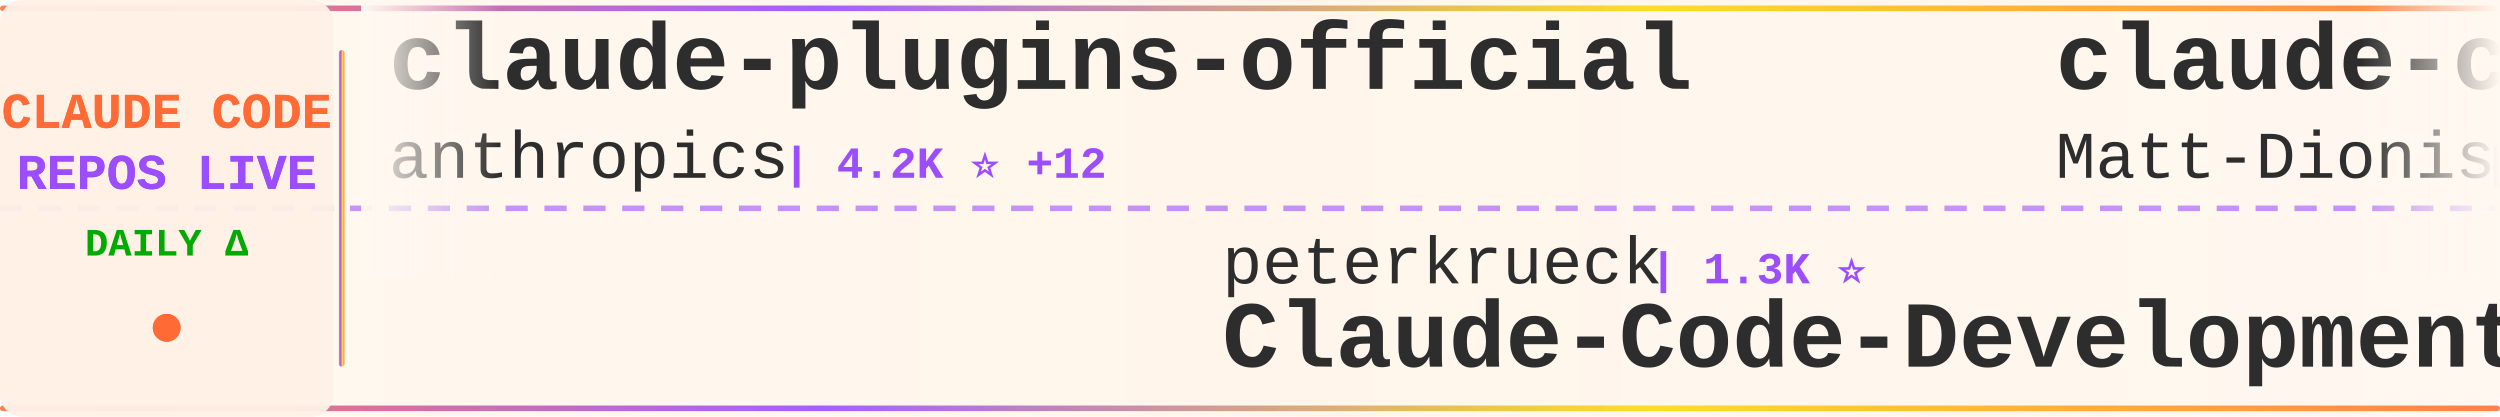
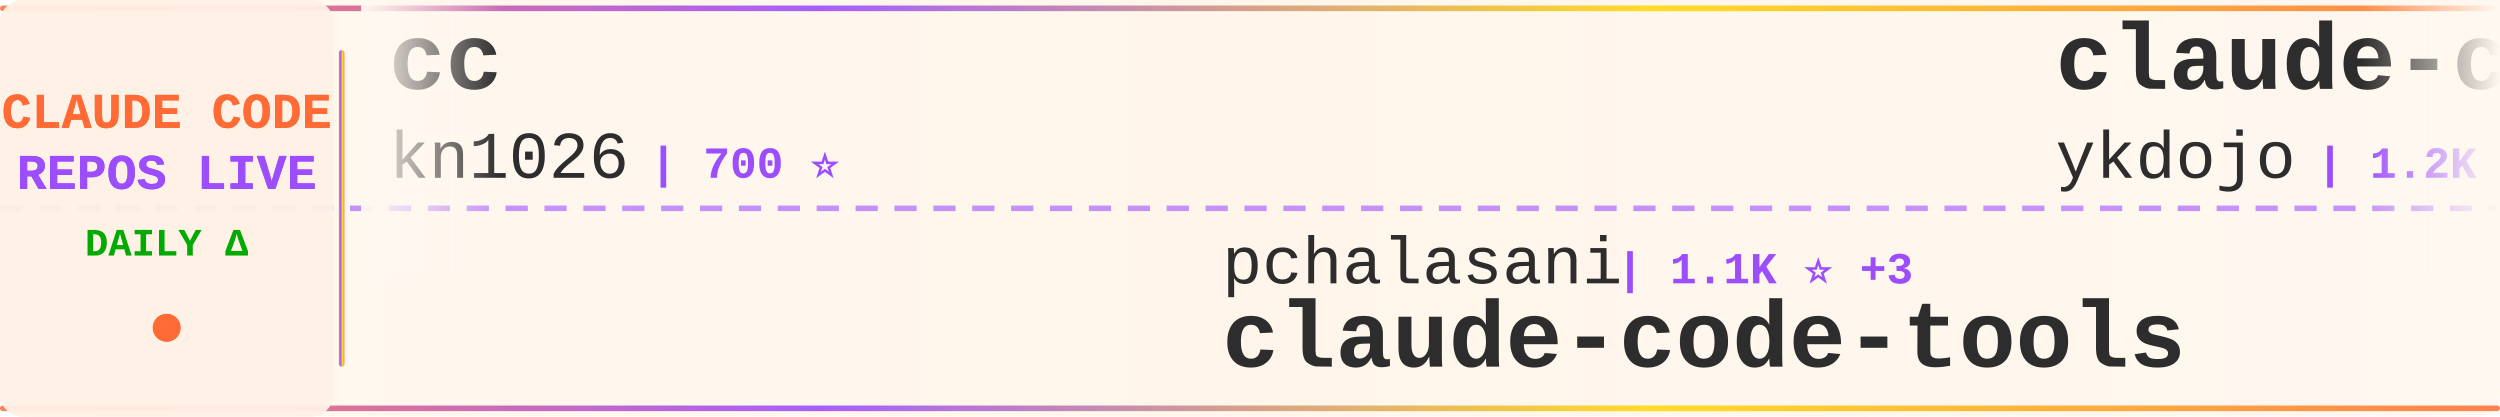
<svg xmlns="http://www.w3.org/2000/svg" width="900" height="150">
  <defs>
    <linearGradient id="tickerBg" x1="0%" y1="0%" x2="100%" y2="0%">
      <stop offset="0%" style="stop-color:#fff8f0;stop-opacity:0.98" />
      <stop offset="50%" style="stop-color:#fff5eb;stop-opacity:1" />
      <stop offset="100%" style="stop-color:#fff8f0;stop-opacity:0.98" />
    </linearGradient>
    <linearGradient id="borderGrad" x1="0%" y1="0%" x2="100%" y2="0%">
      <stop offset="0%" style="stop-color:#FF6B35;stop-opacity:0.85">
        <animate attributeName="stop-opacity" values="0.85;1;0.85" dur="2s" repeatCount="indefinite" />
      </stop>
      <stop offset="33%" style="stop-color:#9C4EFF;stop-opacity:0.9">
        <animate attributeName="stop-opacity" values="0.9;1;0.9" dur="2.2s" repeatCount="indefinite" />
      </stop>
      <stop offset="66%" style="stop-color:#FFD700;stop-opacity:0.85">
        <animate attributeName="stop-opacity" values="0.85;1;0.85" dur="1.8s" repeatCount="indefinite" />
      </stop>
      <stop offset="100%" style="stop-color:#FF6B35;stop-opacity:0.85">
        <animate attributeName="stop-opacity" values="0.85;1;0.85" dur="2s" repeatCount="indefinite" />
      </stop>
    </linearGradient>
    <filter id="textGlow">
      <feGaussianBlur stdDeviation="0.15" result="coloredBlur" />
      <feMerge>
        <feMergeNode in="coloredBlur" />
        <feMergeNode in="SourceGraphic" />
      </feMerge>
    </filter>
    <filter id="metricGlow">
      <feGaussianBlur stdDeviation="0.2" result="coloredBlur" />
      <feMerge>
        <feMergeNode in="coloredBlur" />
        <feMergeNode in="SourceGraphic" />
      </feMerge>
    </filter>
    <linearGradient id="leftFade" x1="0%" y1="0%" x2="100%" y2="0%">
      <stop offset="0%" style="stop-color:#fff8f0;stop-opacity:1" />
      <stop offset="100%" style="stop-color:#fff8f0;stop-opacity:0" />
    </linearGradient>
    <linearGradient id="rightFade" x1="0%" y1="0%" x2="100%" y2="0%">
      <stop offset="0%" style="stop-color:#fff8f0;stop-opacity:0" />
      <stop offset="100%" style="stop-color:#fff8f0;stop-opacity:1" />
    </linearGradient>
  </defs>
  <rect width="900" height="150" fill="url(#tickerBg)" rx="8" />
  <rect x="0" y="2" width="900" height="2" fill="url(#borderGrad)" rx="1" />
  <rect x="0" y="146" width="900" height="2" fill="url(#borderGrad)" rx="1" />
  <line x1="0" y1="75" x2="900" y2="75" stroke="#9C4EFF" stroke-width="2" stroke-dasharray="8 6" opacity="0.6" />
  <rect x="0" y="0" width="120" height="150" fill="#fff0e6" opacity="0.95" rx="8" />
  <text x="60" y="46" font-family="'Courier New', monospace" font-size="18" font-weight="bold" fill="#FF6B35" text-anchor="middle" filter="url(#textGlow)">
    CLAUDE CODE
  </text>
  <text x="60" y="68" font-family="'Courier New', monospace" font-size="18" font-weight="bold" fill="#9C4EFF" text-anchor="middle" filter="url(#textGlow)">
    REPOS LIVE
  </text>
  <text x="60" y="92" font-family="'Courier New', monospace" font-size="14" font-weight="bold" fill="#00aa00" text-anchor="middle">
    DAILY Δ
  </text>
  <circle cx="60" cy="118" r="5" fill="#FF6B35" filter="url(#metricGlow)">
    <animate attributeName="r" values="4;6;4" dur="1.5s" repeatCount="indefinite" />
    <animate attributeName="opacity" values="0.6;1;0.6" dur="1.5s" repeatCount="indefinite" />
  </circle>
  <rect x="122" y="18" width="2" height="114" fill="url(#borderGrad)" rx="1" />
  <clipPath id="tickerClip">
    <rect x="130" y="0" width="770" height="150" />
  </clipPath>
  <g clip-path="url(#tickerClip)">
    <g id="tickerItems">
      <animateTransform attributeName="transform" attributeType="XML" type="translate" from="0 0" to="-3000 0" dur="54s" repeatCount="indefinite" />
      <g transform="translate(0, 0)">
-         <text x="140" y="32" font-family="'Courier New', monospace" font-size="34" font-weight="bold" fill="#2d2d2d">claude-plugins-official</text>
-         <text x="140" y="64" font-family="'Courier New', monospace" font-size="24" font-weight="normal" fill="#2d2d2d" opacity="1.0">anthropics</text>
-         <text x="282" y="64" font-family="'Courier New', monospace" font-size="16" font-weight="bold" fill="#9C4EFF"> | 4.2K ⭐ +12</text>
+         <text x="140" y="32" font-family="'Courier New', monospace" font-size="34" font-weight="bold" fill="#2d2d2d">cc</text>
+         <text x="140" y="64" font-family="'Courier New', monospace" font-size="24" font-weight="normal" fill="#2d2d2d" opacity="1.0">kn1026</text>
+         <text x="234" y="64" font-family="'Courier New', monospace" font-size="16" font-weight="bold" fill="#9C4EFF"> | 700 ⭐</text>
      </g>
      <g transform="translate(300, 0)">
-         <text x="140" y="102" font-family="'Courier New', monospace" font-size="24" font-weight="normal" fill="#2d2d2d" opacity="1.0">peterkrueck</text>
-         <text x="294" y="102" font-family="'Courier New', monospace" font-size="16" font-weight="bold" fill="#9C4EFF"> | 1.3K ⭐</text>
-         <text x="140" y="132" font-family="'Courier New', monospace" font-size="34" font-weight="bold" fill="#2d2d2d">Claude-Code-Development-...</text>
+         <text x="140" y="102" font-family="'Courier New', monospace" font-size="24" font-weight="normal" fill="#2d2d2d" opacity="1.0">pchalasani</text>
+         <text x="282" y="102" font-family="'Courier New', monospace" font-size="16" font-weight="bold" fill="#9C4EFF"> | 1.1K ⭐ +3</text>
+         <text x="140" y="132" font-family="'Courier New', monospace" font-size="34" font-weight="bold" fill="#2d2d2d">claude-code-tools</text>
      </g>
      <g transform="translate(600, 0)">
-         <text x="140" y="32" font-family="'Courier New', monospace" font-size="34" font-weight="bold" fill="#2d2d2d">claude-code-configs</text>
-         <text x="140" y="64" font-family="'Courier New', monospace" font-size="24" font-weight="normal" fill="#2d2d2d" opacity="1.0">Matt-Dionis</text>
-         <text x="294" y="64" font-family="'Courier New', monospace" font-size="16" font-weight="bold" fill="#9C4EFF"> | 599 ⭐</text>
+         <text x="140" y="32" font-family="'Courier New', monospace" font-size="34" font-weight="bold" fill="#2d2d2d">claude-code-tips</text>
+         <text x="140" y="64" font-family="'Courier New', monospace" font-size="24" font-weight="normal" fill="#2d2d2d" opacity="1.0">ykdojo</text>
+         <text x="234" y="64" font-family="'Courier New', monospace" font-size="16" font-weight="bold" fill="#9C4EFF"> | 1.2K ⭐ +44</text>
      </g>
      <g transform="translate(900, 0)">
-         <text x="140" y="102" font-family="'Courier New', monospace" font-size="24" font-weight="normal" fill="#2d2d2d" opacity="1.0">EveryInc</text>
-         <text x="258" y="102" font-family="'Courier New', monospace" font-size="16" font-weight="bold" fill="#9C4EFF"> | 4.9K ⭐ +9</text>
-         <text x="140" y="132" font-family="'Courier New', monospace" font-size="34" font-weight="bold" fill="#2d2d2d">compound-engineering-plu...</text>
+         <text x="140" y="102" font-family="'Courier New', monospace" font-size="24" font-weight="normal" fill="#2d2d2d" opacity="1.0">ghuntley</text>
+         <text x="258" y="102" font-family="'Courier New', monospace" font-size="16" font-weight="bold" fill="#9C4EFF"> | 801 ⭐ +1</text>
+         <text x="140" y="132" font-family="'Courier New', monospace" font-size="34" font-weight="bold" fill="#2d2d2d">claude-code-source-code-...</text>
      </g>
      <g transform="translate(1200, 0)">
-         <text x="140" y="32" font-family="'Courier New', monospace" font-size="34" font-weight="bold" fill="#2d2d2d">claude-code-router</text>
-         <text x="140" y="64" font-family="'Courier New', monospace" font-size="24" font-weight="normal" fill="#2d2d2d" opacity="1.0">musistudio</text>
-         <text x="282" y="64" font-family="'Courier New', monospace" font-size="16" font-weight="bold" fill="#9C4EFF"> | 25.9K ⭐ +4</text>
+         <text x="140" y="32" font-family="'Courier New', monospace" font-size="34" font-weight="bold" fill="#2d2d2d">claude-code-proxy</text>
+         <text x="140" y="64" font-family="'Courier New', monospace" font-size="24" font-weight="normal" fill="#2d2d2d" opacity="1.0">fuergaosi233</text>
+         <text x="306" y="64" font-family="'Courier New', monospace" font-size="16" font-weight="bold" fill="#9C4EFF"> | 1.9K ⭐ +7</text>
      </g>
      <g transform="translate(1500, 0)">
-         <text x="140" y="102" font-family="'Courier New', monospace" font-size="24" font-weight="normal" fill="#2d2d2d" opacity="1.0">obra</text>
-         <text x="210" y="102" font-family="'Courier New', monospace" font-size="16" font-weight="bold" fill="#9C4EFF"> | 28.4K ⭐ +166</text>
-         <text x="140" y="132" font-family="'Courier New', monospace" font-size="34" font-weight="bold" fill="#2d2d2d">superpowers</text>
+         <text x="140" y="102" font-family="'Courier New', monospace" font-size="24" font-weight="normal" fill="#2d2d2d" opacity="1.0">Njengah</text>
+         <text x="246" y="102" font-family="'Courier New', monospace" font-size="16" font-weight="bold" fill="#9C4EFF"> | 1.2K ⭐ +1</text>
+         <text x="140" y="132" font-family="'Courier New', monospace" font-size="34" font-weight="bold" fill="#2d2d2d">claude-code-cheat-sheet</text>
      </g>
      <g transform="translate(1800, 0)">
-         <text x="140" y="32" font-family="'Courier New', monospace" font-size="34" font-weight="bold" fill="#2d2d2d">zcf</text>
-         <text x="140" y="64" font-family="'Courier New', monospace" font-size="24" font-weight="normal" fill="#2d2d2d" opacity="1.0">UfoMiao</text>
-         <text x="246" y="64" font-family="'Courier New', monospace" font-size="16" font-weight="bold" fill="#9C4EFF"> | 5.3K ⭐ +1</text>
+         <text x="140" y="32" font-family="'Courier New', monospace" font-size="34" font-weight="bold" fill="#2d2d2d">claude-coder</text>
+         <text x="140" y="64" font-family="'Courier New', monospace" font-size="24" font-weight="normal" fill="#2d2d2d" opacity="1.0">kodu-ai</text>
+         <text x="246" y="64" font-family="'Courier New', monospace" font-size="16" font-weight="bold" fill="#9C4EFF"> | 5.3K ⭐</text>
      </g>
      <g transform="translate(2100, 0)">
-         <text x="140" y="102" font-family="'Courier New', monospace" font-size="24" font-weight="normal" fill="#2d2d2d" opacity="1.0">JessyTsui</text>
-         <text x="270" y="102" font-family="'Courier New', monospace" font-size="16" font-weight="bold" fill="#9C4EFF"> | 960 ⭐</text>
-         <text x="140" y="132" font-family="'Courier New', monospace" font-size="34" font-weight="bold" fill="#2d2d2d">Claude-Code-Remote</text>
+         <text x="140" y="102" font-family="'Courier New', monospace" font-size="24" font-weight="normal" fill="#2d2d2d" opacity="1.0">zhukunpenglinyutong</text>
+         <text x="390" y="102" font-family="'Courier New', monospace" font-size="16" font-weight="bold" fill="#9C4EFF"> | 748 ⭐ +4</text>
+         <text x="140" y="132" font-family="'Courier New', monospace" font-size="34" font-weight="bold" fill="#2d2d2d">idea-claude-code-gui</text>
      </g>
      <g transform="translate(2400, 0)">
-         <text x="140" y="32" font-family="'Courier New', monospace" font-size="34" font-weight="bold" fill="#2d2d2d">claude-code-hub</text>
-         <text x="140" y="64" font-family="'Courier New', monospace" font-size="24" font-weight="normal" fill="#2d2d2d" opacity="1.0">zsio</text>
-         <text x="210" y="64" font-family="'Courier New', monospace" font-size="16" font-weight="bold" fill="#9C4EFF"> | 144 ⭐</text>
+         <text x="140" y="32" font-family="'Courier New', monospace" font-size="34" font-weight="bold" fill="#2d2d2d">vibe-kanban</text>
+         <text x="140" y="64" font-family="'Courier New', monospace" font-size="24" font-weight="normal" fill="#2d2d2d" opacity="1.0">BloopAI</text>
+         <text x="246" y="64" font-family="'Courier New', monospace" font-size="16" font-weight="bold" fill="#9C4EFF"> | 17.1K ⭐ +74</text>
      </g>
      <g transform="translate(2700, 0)">
-         <text x="140" y="102" font-family="'Courier New', monospace" font-size="24" font-weight="normal" fill="#2d2d2d" opacity="1.0">Pimzino</text>
-         <text x="246" y="102" font-family="'Courier New', monospace" font-size="16" font-weight="bold" fill="#9C4EFF"> | 3.3K ⭐ -1</text>
-         <text x="140" y="132" font-family="'Courier New', monospace" font-size="34" font-weight="bold" fill="#2d2d2d">claude-code-spec-workflo...</text>
+         <text x="140" y="102" font-family="'Courier New', monospace" font-size="24" font-weight="normal" fill="#2d2d2d" opacity="1.0">eyaltoledano</text>
+         <text x="306" y="102" font-family="'Courier New', monospace" font-size="16" font-weight="bold" fill="#9C4EFF"> | 24.9K ⭐ +5</text>
+         <text x="140" y="132" font-family="'Courier New', monospace" font-size="34" font-weight="bold" fill="#2d2d2d">claude-task-master</text>
      </g>
      <g transform="translate(3000, 0)">
-         <text x="140" y="32" font-family="'Courier New', monospace" font-size="34" font-weight="bold" fill="#2d2d2d">claude-plugins-official</text>
-         <text x="140" y="64" font-family="'Courier New', monospace" font-size="24" font-weight="normal" fill="#2d2d2d" opacity="1.0">anthropics</text>
-         <text x="282" y="64" font-family="'Courier New', monospace" font-size="16" font-weight="bold" fill="#9C4EFF"> | 4.2K ⭐ +12</text>
+         <text x="140" y="32" font-family="'Courier New', monospace" font-size="34" font-weight="bold" fill="#2d2d2d">cc</text>
+         <text x="140" y="64" font-family="'Courier New', monospace" font-size="24" font-weight="normal" fill="#2d2d2d" opacity="1.0">kn1026</text>
+         <text x="234" y="64" font-family="'Courier New', monospace" font-size="16" font-weight="bold" fill="#9C4EFF"> | 700 ⭐</text>
      </g>
      <g transform="translate(3300, 0)">
-         <text x="140" y="102" font-family="'Courier New', monospace" font-size="24" font-weight="normal" fill="#2d2d2d" opacity="1.0">peterkrueck</text>
-         <text x="294" y="102" font-family="'Courier New', monospace" font-size="16" font-weight="bold" fill="#9C4EFF"> | 1.3K ⭐</text>
-         <text x="140" y="132" font-family="'Courier New', monospace" font-size="34" font-weight="bold" fill="#2d2d2d">Claude-Code-Development-...</text>
+         <text x="140" y="102" font-family="'Courier New', monospace" font-size="24" font-weight="normal" fill="#2d2d2d" opacity="1.0">pchalasani</text>
+         <text x="282" y="102" font-family="'Courier New', monospace" font-size="16" font-weight="bold" fill="#9C4EFF"> | 1.1K ⭐ +3</text>
+         <text x="140" y="132" font-family="'Courier New', monospace" font-size="34" font-weight="bold" fill="#2d2d2d">claude-code-tools</text>
      </g>
      <g transform="translate(3600, 0)">
-         <text x="140" y="32" font-family="'Courier New', monospace" font-size="34" font-weight="bold" fill="#2d2d2d">claude-code-configs</text>
-         <text x="140" y="64" font-family="'Courier New', monospace" font-size="24" font-weight="normal" fill="#2d2d2d" opacity="1.0">Matt-Dionis</text>
-         <text x="294" y="64" font-family="'Courier New', monospace" font-size="16" font-weight="bold" fill="#9C4EFF"> | 599 ⭐</text>
+         <text x="140" y="32" font-family="'Courier New', monospace" font-size="34" font-weight="bold" fill="#2d2d2d">claude-code-tips</text>
+         <text x="140" y="64" font-family="'Courier New', monospace" font-size="24" font-weight="normal" fill="#2d2d2d" opacity="1.0">ykdojo</text>
+         <text x="234" y="64" font-family="'Courier New', monospace" font-size="16" font-weight="bold" fill="#9C4EFF"> | 1.2K ⭐ +44</text>
      </g>
      <g transform="translate(3900, 0)">
-         <text x="140" y="102" font-family="'Courier New', monospace" font-size="24" font-weight="normal" fill="#2d2d2d" opacity="1.0">EveryInc</text>
-         <text x="258" y="102" font-family="'Courier New', monospace" font-size="16" font-weight="bold" fill="#9C4EFF"> | 4.9K ⭐ +9</text>
-         <text x="140" y="132" font-family="'Courier New', monospace" font-size="34" font-weight="bold" fill="#2d2d2d">compound-engineering-plu...</text>
+         <text x="140" y="102" font-family="'Courier New', monospace" font-size="24" font-weight="normal" fill="#2d2d2d" opacity="1.0">ghuntley</text>
+         <text x="258" y="102" font-family="'Courier New', monospace" font-size="16" font-weight="bold" fill="#9C4EFF"> | 801 ⭐ +1</text>
+         <text x="140" y="132" font-family="'Courier New', monospace" font-size="34" font-weight="bold" fill="#2d2d2d">claude-code-source-code-...</text>
      </g>
    </g>
  </g>
  <rect x="130" y="0" width="50" height="100" fill="url(#leftFade)" />
  <rect x="850" y="0" width="50" height="100" fill="url(#rightFade)" />
</svg>
